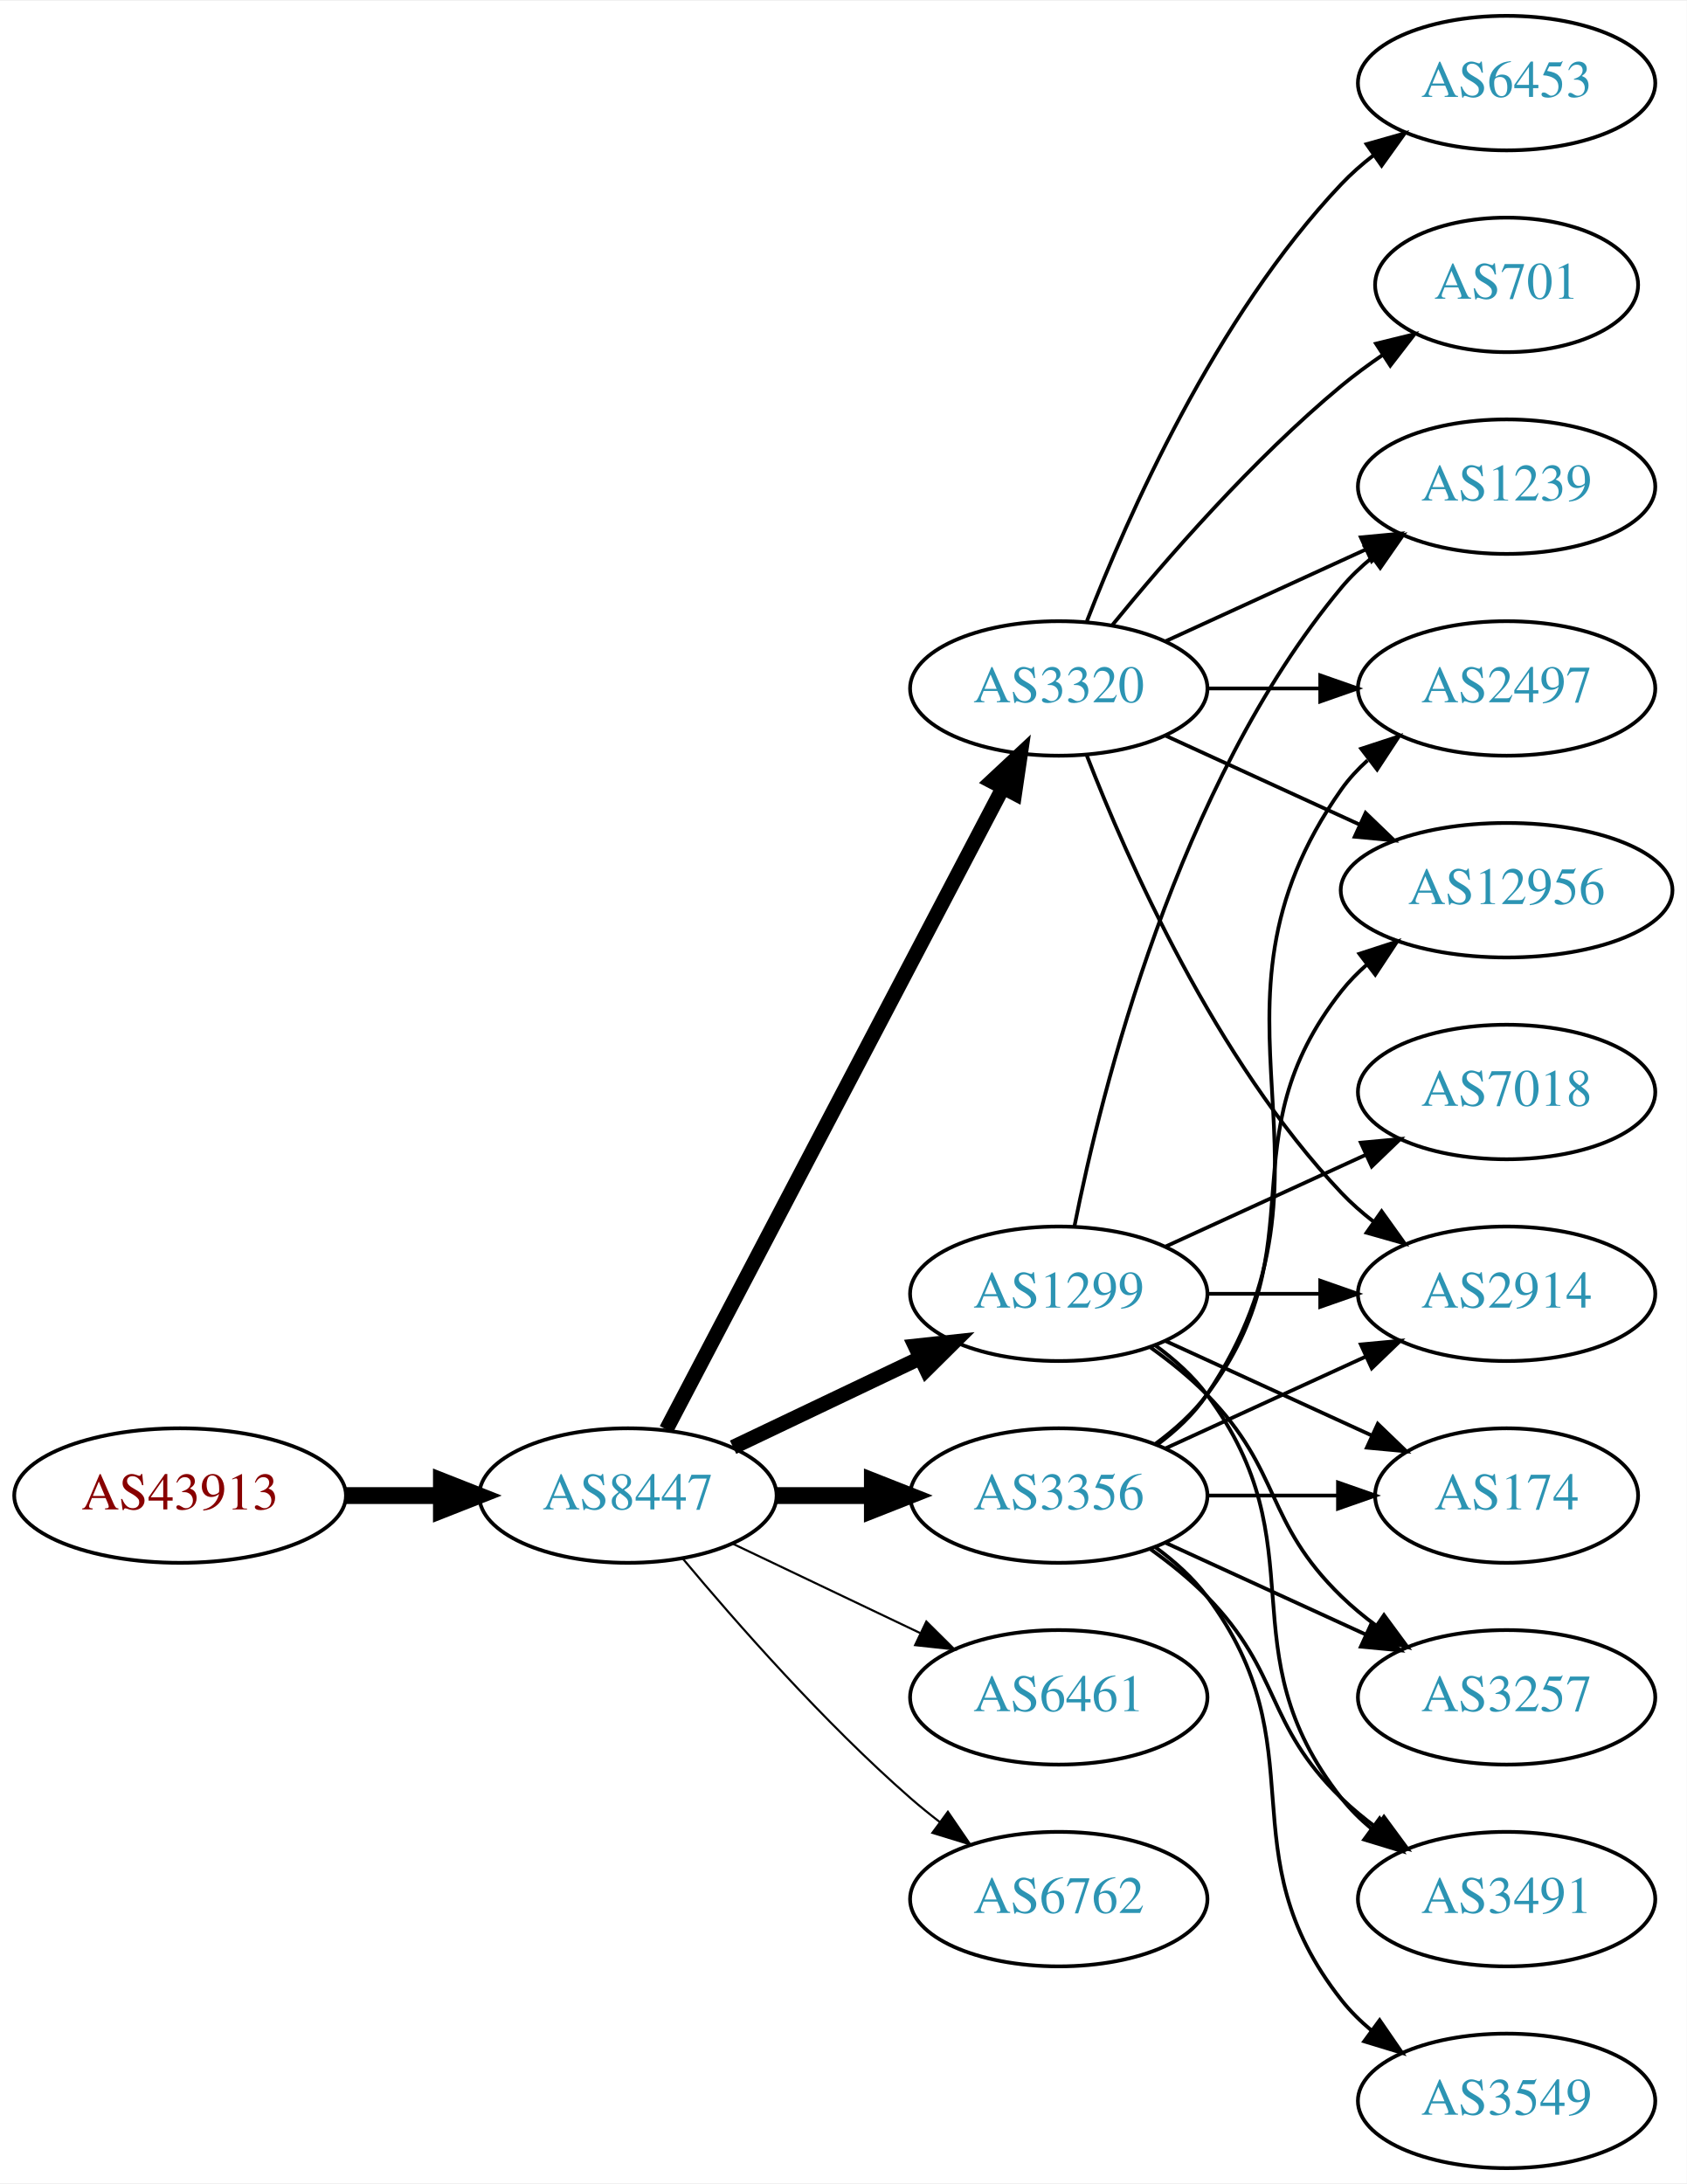
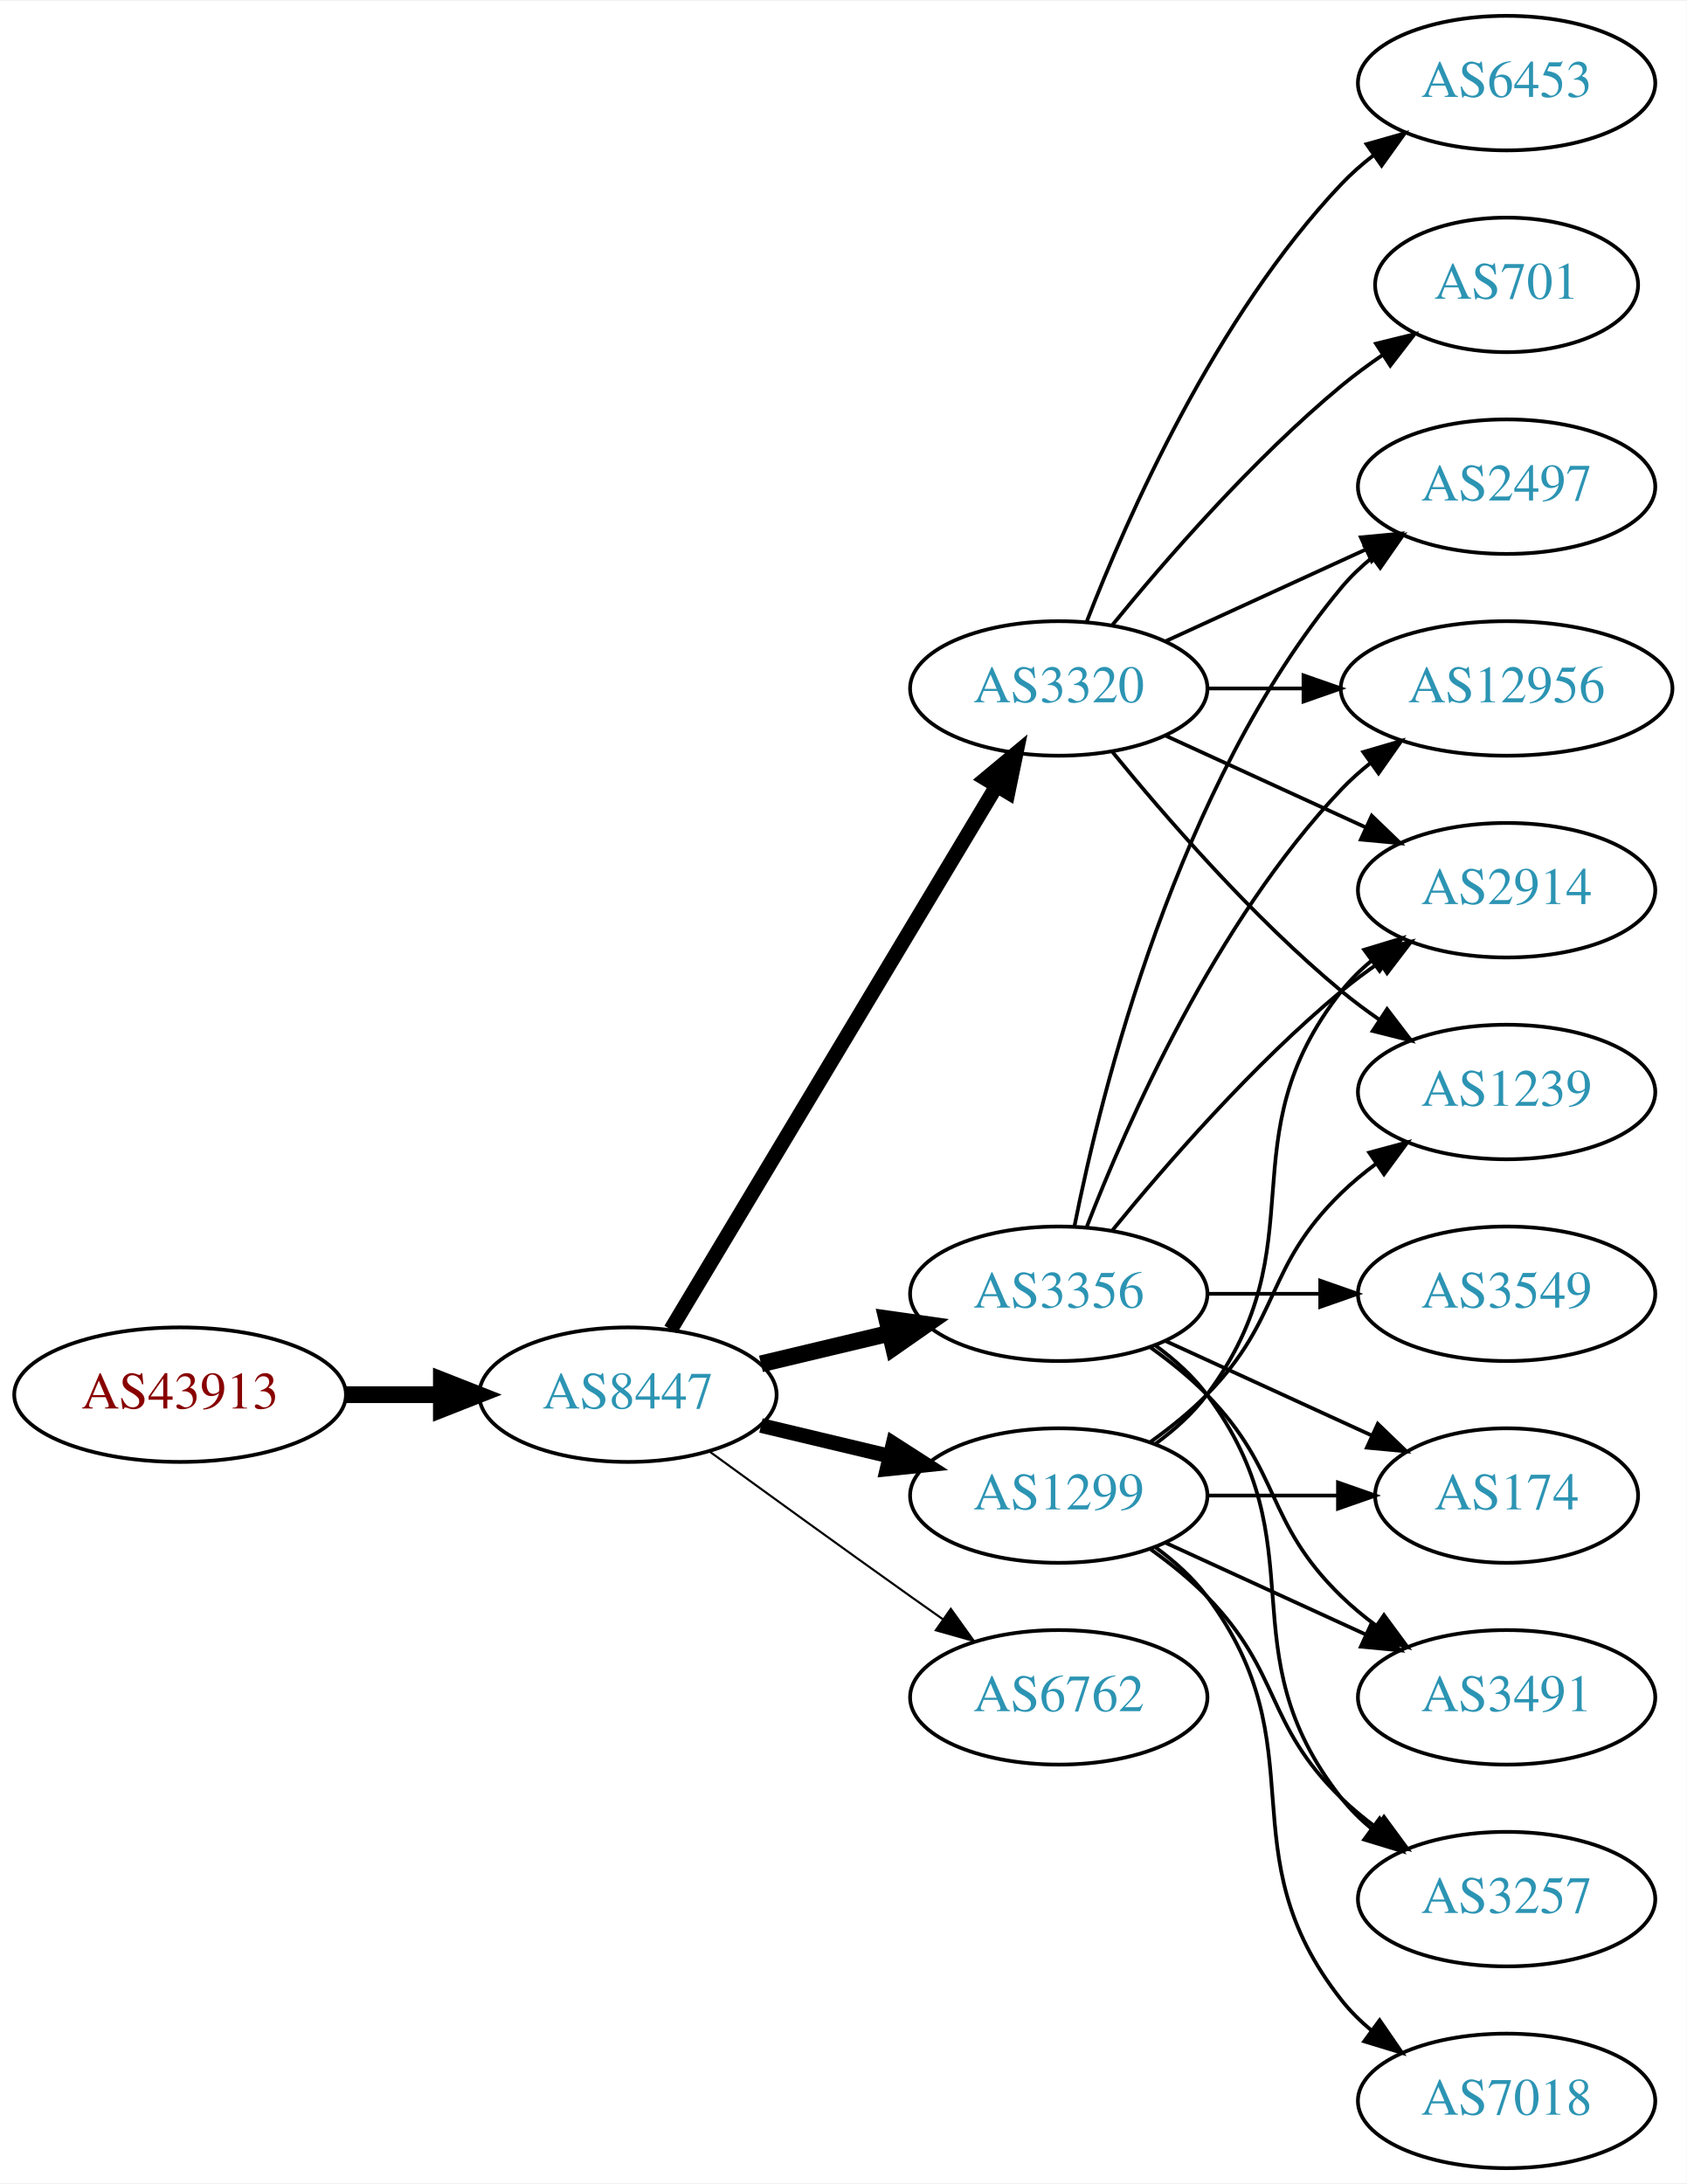
<svg xmlns="http://www.w3.org/2000/svg" xmlns:xlink="http://www.w3.org/1999/xlink" width="451pt" height="584pt" viewBox="0.00 0.00 451.37 584.00">
  <g id="graph0" class="graph" transform="scale(1 1) rotate(0) translate(4 580)">
    <polygon fill="white" stroke="none" points="-4,4 -4,-580 447.37,-580 447.37,4 -4,4" />
    <g id="node1" class="node">
      <g id="a_node1">
        <a xlink:href="/asn/43913" xlink:title="AS43913 ~ AT-AGES-AS [AT]">
-           <ellipse fill="#ffffff" stroke="black" cx="44.196" cy="-180" rx="44.393" ry="18" />
-           <text text-anchor="middle" x="44.196" y="-176.3" font-family="Times,serif" font-size="14.00" fill="#880000">AS43913</text>
+           <ellipse fill="#ffffff" stroke="black" cx="44.196" cy="-207" rx="44.393" ry="18" />
+           <text text-anchor="middle" x="44.196" y="-203.3" font-family="Times,serif" font-size="14.00" fill="#880000">AS43913</text>
        </a>
      </g>
    </g>
    <g id="node2" class="node">
      <g id="a_node2">
        <a xlink:href="/asn/8447" xlink:title="AS8447 ~ A1 Telekom Austria AG [AT]">
-           <ellipse fill="#ffffff" stroke="black" cx="164.039" cy="-180" rx="39.794" ry="18" />
-           <text text-anchor="middle" x="164.039" y="-176.3" font-family="Times,serif" font-size="14.00" fill="#2c94b3">AS8447</text>
+           <ellipse fill="#ffffff" stroke="black" cx="164.039" cy="-207" rx="39.794" ry="18" />
+           <text text-anchor="middle" x="164.039" y="-203.3" font-family="Times,serif" font-size="14.00" fill="#2c94b3">AS8447</text>
        </a>
      </g>
    </g>
    <g id="edge1" class="edge">
-       <path fill="none" stroke="black" stroke-width="4.5" d="M88.407,-180C96.72,-180 105.482,-180 113.965,-180" />
-       <polygon fill="black" stroke="black" stroke-width="4.5" points="114.123,-183.938 124.123,-180 114.123,-176.063 114.123,-183.938" />
+       <path fill="none" stroke="black" stroke-width="4.5" d="M88.407,-207C96.72,-207 105.482,-207 113.965,-207" />
+       <polygon fill="black" stroke="black" stroke-width="4.5" points="114.123,-210.938 124.123,-207 114.123,-203.063 114.123,-210.938" />
    </g>
    <g id="node3" class="node">
      <g id="a_node3">
-         <a xlink:href="/asn/1299" xlink:title="AS1299 ~ Telia Carrier [EU]">
-           <ellipse fill="#ffffff" stroke="black" cx="279.332" cy="-234" rx="39.794" ry="18" />
-           <text text-anchor="middle" x="279.332" y="-230.3" font-family="Times,serif" font-size="14.00" fill="#2c94b3">AS1299</text>
-         </a>
-       </g>
-     </g>
-     <g id="edge2" class="edge">
-       <path fill="none" stroke="black" stroke-width="3.938" d="M192.175,-192.934C207.169,-200.081 225.99,-209.052 242.213,-216.785" />
-       <polygon fill="black" stroke="black" stroke-width="3.938" points="240.884,-220.028 251.417,-221.171 243.895,-213.709 240.884,-220.028" />
-     </g>
-     <g id="node4" class="node">
-       <g id="a_node4">
        <a xlink:href="/asn/3320" xlink:title="AS3320 ~ DTAG [DE]">
          <ellipse fill="#ffffff" stroke="black" cx="279.332" cy="-396" rx="39.794" ry="18" />
          <text text-anchor="middle" x="279.332" y="-392.3" font-family="Times,serif" font-size="14.00" fill="#2c94b3">AS3320</text>
        </a>
      </g>
    </g>
+     <g id="edge2" class="edge">
+       <path fill="none" stroke="black" stroke-width="3.938" d="M175.494,-224.442C195.475,-257.775 239.18,-330.686 262.666,-369.866" />
+       <polygon fill="black" stroke="black" stroke-width="3.938" points="259.758,-371.823 267.902,-378.6 265.762,-368.224 259.758,-371.823" />
+     </g>
+     <g id="node4" class="node">
+       <g id="a_node4">
+         <a xlink:href="/asn/3356" xlink:title="AS3356 ~ LEVEL3 [US]">
+           <ellipse fill="#ffffff" stroke="black" cx="279.332" cy="-234" rx="39.794" ry="18" />
+           <text text-anchor="middle" x="279.332" y="-230.3" font-family="Times,serif" font-size="14.00" fill="#2c94b3">AS3356</text>
+         </a>
+       </g>
+     </g>
    <g id="edge3" class="edge">
-       <path fill="none" stroke="black" stroke-width="3.938" d="M174.31,-197.676C194.151,-235.505 240.829,-324.499 264.316,-369.278" />
-       <polygon fill="black" stroke="black" stroke-width="3.938" points="261.347,-371.152 269.091,-378.383 267.546,-367.901 261.347,-371.152" />
+       <path fill="none" stroke="black" stroke-width="4.5" d="M199.646,-215.248C210.517,-217.838 222.671,-220.735 234.114,-223.462" />
+       <polygon fill="black" stroke="black" stroke-width="4.5" points="233.296,-227.315 243.936,-225.803 235.122,-219.654 233.296,-227.315" />
    </g>
    <g id="node5" class="node">
      <g id="a_node5">
-         <a xlink:href="/asn/6461" xlink:title="AS6461 ~ Zayo Bandwidth [US]">
-           <ellipse fill="#ffffff" stroke="black" cx="279.332" cy="-126" rx="39.794" ry="18" />
-           <text text-anchor="middle" x="279.332" y="-122.3" font-family="Times,serif" font-size="14.00" fill="#2c94b3">AS6461</text>
+         <a xlink:href="/asn/1299" xlink:title="AS1299 ~ Telia Carrier [EU]">
+           <ellipse fill="#ffffff" stroke="black" cx="279.332" cy="-180" rx="39.794" ry="18" />
+           <text text-anchor="middle" x="279.332" y="-176.3" font-family="Times,serif" font-size="14.00" fill="#2c94b3">AS1299</text>
        </a>
      </g>
    </g>
    <g id="edge4" class="edge">
-       <path fill="none" stroke="black" stroke-width="0.562" d="M192.175,-167.066C207.169,-159.919 225.99,-150.948 242.213,-143.215" />
-       <polygon fill="black" stroke="black" stroke-width="0.562" points="243.895,-146.291 251.417,-138.829 240.884,-139.972 243.895,-146.291" />
+       <path fill="none" stroke="black" stroke-width="3.938" d="M199.646,-198.752C210.517,-196.162 222.671,-193.265 234.114,-190.538" />
+       <polygon fill="black" stroke="black" stroke-width="3.938" points="235.02,-193.92 243.936,-188.197 233.397,-187.111 235.02,-193.92" />
    </g>
    <g id="node6" class="node">
      <g id="a_node6">
-         <a xlink:href="/asn/3356" xlink:title="AS3356 ~ Level 3 Parent, LLC [US]">
-           <ellipse fill="#ffffff" stroke="black" cx="279.332" cy="-180" rx="39.794" ry="18" />
-           <text text-anchor="middle" x="279.332" y="-176.3" font-family="Times,serif" font-size="14.00" fill="#2c94b3">AS3356</text>
+         <a xlink:href="/asn/6762" xlink:title="AS6762 ~ TELECOM ITALIA SPARKLE S.p.A. [IT]">
+           <ellipse fill="#ffffff" stroke="black" cx="279.332" cy="-126" rx="39.794" ry="18" />
+           <text text-anchor="middle" x="279.332" y="-122.3" font-family="Times,serif" font-size="14.00" fill="#2c94b3">AS6762</text>
        </a>
      </g>
    </g>
    <g id="edge5" class="edge">
-       <path fill="none" stroke="black" stroke-width="4.5" d="M203.711,-180C211.914,-180 220.678,-180 229.21,-180" />
-       <polygon fill="black" stroke="black" stroke-width="4.5" points="229.449,-183.938 239.449,-180 229.449,-176.063 229.449,-183.938" />
+       <path fill="none" stroke="black" stroke-width="0.562" d="M185.887,-191.778C200.821,-180.909 221.435,-165.975 239.685,-153 242.506,-150.995 245.449,-148.915 248.397,-146.841" />
+       <polygon fill="black" stroke="black" stroke-width="0.562" points="250.443,-149.681 256.621,-141.074 246.424,-143.95 250.443,-149.681" />
    </g>
    <g id="node7" class="node">
      <g id="a_node7">
-         <a xlink:href="/asn/6762" xlink:title="AS6762 ~ TELECOM ITALIA SPARKLE S.p.A. [IT]">
-           <ellipse fill="#ffffff" stroke="black" cx="279.332" cy="-72" rx="39.794" ry="18" />
-           <text text-anchor="middle" x="279.332" y="-68.3" font-family="Times,serif" font-size="14.00" fill="#2c94b3">AS6762</text>
+         <a xlink:href="/asn/2914" xlink:title="AS2914 ~ NTT America, Inc. [US]">
+           <ellipse fill="#ffffff" stroke="black" cx="399.174" cy="-342" rx="39.794" ry="18" />
+           <text text-anchor="middle" x="399.174" y="-338.3" font-family="Times,serif" font-size="14.00" fill="#2c94b3">AS2914</text>
        </a>
      </g>
    </g>
    <g id="edge6" class="edge">
-       <path fill="none" stroke="black" stroke-width="0.562" d="M178.669,-163.183C192.951,-146.071 216.498,-119.255 239.685,-99 242.151,-96.846 244.789,-94.706 247.487,-92.628" />
-       <polygon fill="black" stroke="black" stroke-width="0.562" points="249.66,-95.375 255.641,-86.63 245.512,-89.736 249.66,-95.375" />
+       <path fill="none" stroke="black" d="M307.96,-383.339C323.917,-376.027 344.188,-366.739 361.471,-358.819" />
+       <polygon fill="black" stroke="black" points="363.085,-361.929 370.718,-354.581 360.169,-355.565 363.085,-361.929" />
    </g>
    <g id="node8" class="node">
      <g id="a_node8">
+         <a xlink:href="/asn/12956" xlink:title="AS12956 ~ TELXIUS [ES]">
+           <ellipse fill="#ffffff" stroke="black" cx="399.174" cy="-396" rx="44.393" ry="18" />
+           <text text-anchor="middle" x="399.174" y="-392.3" font-family="Times,serif" font-size="14.00" fill="#2c94b3">AS12956</text>
+         </a>
+       </g>
+     </g>
+     <g id="edge7" class="edge">
+       <path fill="none" stroke="black" d="M319.244,-396C327.347,-396 336.022,-396 344.548,-396" />
+       <polygon fill="black" stroke="black" points="344.826,-399.5 354.826,-396 344.826,-392.5 344.826,-399.5" />
+     </g>
+     <g id="node9" class="node">
+       <g id="a_node9">
+         <a xlink:href="/asn/701" xlink:title="AS701 ~ UUNET [US]">
+           <ellipse fill="#ffffff" stroke="black" cx="399.174" cy="-504" rx="35.194" ry="18" />
+           <text text-anchor="middle" x="399.174" y="-500.3" font-family="Times,serif" font-size="14.00" fill="#2c94b3">AS701</text>
+         </a>
+       </g>
+     </g>
+     <g id="edge8" class="edge">
+       <path fill="none" stroke="black" d="M293.751,-413.065C307.865,-430.375 331.28,-457.345 354.978,-477 358.441,-479.872 362.234,-482.669 366.088,-485.308" />
+       <polygon fill="black" stroke="black" points="364.231,-488.275 374.521,-490.797 368.05,-482.408 364.231,-488.275" />
+     </g>
+     <g id="node10" class="node">
+       <g id="a_node10">
+         <a xlink:href="/asn/6453" xlink:title="AS6453 ~ TATA COMMUNICATIONS (AMERICA) INC [US]">
+           <ellipse fill="#ffffff" stroke="black" cx="399.174" cy="-558" rx="39.794" ry="18" />
+           <text text-anchor="middle" x="399.174" y="-554.3" font-family="Times,serif" font-size="14.00" fill="#2c94b3">AS6453</text>
+         </a>
+       </g>
+     </g>
+     <g id="edge9" class="edge">
+       <path fill="none" stroke="black" d="M286.855,-413.994C297.605,-441.728 321.262,-495.429 354.978,-531 357.564,-533.728 360.481,-536.294 363.55,-538.677" />
+       <polygon fill="black" stroke="black" points="361.704,-541.658 371.898,-544.543 365.728,-535.93 361.704,-541.658" />
+     </g>
+     <g id="node11" class="node">
+       <g id="a_node11">
+         <a xlink:href="/asn/1239" xlink:title="AS1239 ~ Sprint [US]">
+           <ellipse fill="#ffffff" stroke="black" cx="399.174" cy="-288" rx="39.794" ry="18" />
+           <text text-anchor="middle" x="399.174" y="-284.3" font-family="Times,serif" font-size="14.00" fill="#2c94b3">AS1239</text>
+         </a>
+       </g>
+     </g>
+     <g id="edge10" class="edge">
+       <path fill="none" stroke="black" d="M293.751,-378.935C307.865,-361.625 331.28,-334.655 354.978,-315 358.194,-312.332 361.695,-309.73 365.265,-307.259" />
+       <polygon fill="black" stroke="black" points="367.189,-310.183 373.622,-301.764 363.343,-304.334 367.189,-310.183" />
+     </g>
+     <g id="node12" class="node">
+       <g id="a_node12">
+         <a xlink:href="/asn/2497" xlink:title="AS2497 ~ Internet Initiative Japan Inc. [JP]">
+           <ellipse fill="#ffffff" stroke="black" cx="399.174" cy="-450" rx="39.794" ry="18" />
+           <text text-anchor="middle" x="399.174" y="-446.3" font-family="Times,serif" font-size="14.00" fill="#2c94b3">AS2497</text>
+         </a>
+       </g>
+     </g>
+     <g id="edge11" class="edge">
+       <path fill="none" stroke="black" d="M307.96,-408.661C323.917,-415.973 344.188,-425.261 361.471,-433.181" />
+       <polygon fill="black" stroke="black" points="360.169,-436.435 370.718,-437.419 363.085,-430.071 360.169,-436.435" />
+     </g>
+     <g id="edge23" class="edge">
+       <path fill="none" stroke="black" d="M293.751,-251.065C307.865,-268.375 331.28,-295.345 354.978,-315 358.194,-317.668 361.695,-320.27 365.265,-322.741" />
+       <polygon fill="black" stroke="black" points="363.343,-325.666 373.622,-328.236 367.189,-319.817 363.343,-325.666" />
+     </g>
+     <g id="edge19" class="edge">
+       <path fill="none" stroke="black" d="M286.855,-251.994C297.605,-279.728 321.262,-333.429 354.978,-369 357.362,-371.515 360.029,-373.893 362.835,-376.117" />
+       <polygon fill="black" stroke="black" points="360.828,-378.985 370.997,-381.961 364.904,-373.293 360.828,-378.985" />
+     </g>
+     <g id="edge24" class="edge">
+       <path fill="none" stroke="black" d="M283.53,-252.073C290.694,-288.141 310.968,-370.125 354.978,-423 357.383,-425.889 360.179,-428.563 363.172,-431.013" />
+       <polygon fill="black" stroke="black" points="361.26,-433.95 371.415,-436.973 365.361,-428.277 361.26,-433.95" />
+     </g>
+     <g id="node13" class="node">
+       <g id="a_node13">
        <a xlink:href="/asn/174" xlink:title="AS174 ~ Cogent Communications [US]">
          <ellipse fill="#ffffff" stroke="black" cx="399.174" cy="-180" rx="35.194" ry="18" />
          <text text-anchor="middle" x="399.174" y="-176.3" font-family="Times,serif" font-size="14.00" fill="#2c94b3">AS174</text>
        </a>
      </g>
    </g>
-     <g id="edge7" class="edge">
+     <g id="edge21" class="edge">
      <path fill="none" stroke="black" d="M307.96,-221.339C324.377,-213.817 345.358,-204.202 362.955,-196.139" />
      <polygon fill="black" stroke="black" points="364.7,-199.189 372.332,-191.842 361.783,-192.826 364.7,-199.189" />
    </g>
-     <g id="node9" class="node">
-       <g id="a_node9">
-         <a xlink:href="/asn/7018" xlink:title="AS7018 ~ AT&amp;T Services, Inc. [US]">
-           <ellipse fill="#ffffff" stroke="black" cx="399.174" cy="-288" rx="39.794" ry="18" />
-           <text text-anchor="middle" x="399.174" y="-284.3" font-family="Times,serif" font-size="14.00" fill="#2c94b3">AS7018</text>
-         </a>
-       </g>
-     </g>
-     <g id="edge8" class="edge">
-       <path fill="none" stroke="black" d="M307.96,-246.661C323.917,-253.973 344.188,-263.261 361.471,-271.181" />
-       <polygon fill="black" stroke="black" points="360.169,-274.435 370.718,-275.419 363.085,-268.071 360.169,-274.435" />
-     </g>
-     <g id="node10" class="node">
-       <g id="a_node10">
-         <a xlink:href="/asn/2914" xlink:title="AS2914 ~ NTT America, Inc. [US]">
+     <g id="node14" class="node">
+       <g id="a_node14">
+         <a xlink:href="/asn/3491" xlink:title="AS3491 ~ PCCW Global, Inc. [US]">
+           <ellipse fill="#ffffff" stroke="black" cx="399.174" cy="-126" rx="39.794" ry="18" />
+           <text text-anchor="middle" x="399.174" y="-122.3" font-family="Times,serif" font-size="14.00" fill="#2c94b3">AS3491</text>
+         </a>
+       </g>
+     </g>
+     <g id="edge22" class="edge">
+       <path fill="none" stroke="black" d="M303.926,-219.611C309.182,-215.852 314.513,-211.563 318.978,-207 339.151,-186.383 334.285,-173.094 354.978,-153 357.823,-150.237 360.997,-147.614 364.297,-145.166" />
+       <polygon fill="black" stroke="black" points="366.363,-147.994 372.645,-139.462 362.414,-142.214 366.363,-147.994" />
+     </g>
+     <g id="node15" class="node">
+       <g id="a_node15">
+         <a xlink:href="/asn/3257" xlink:title="AS3257 ~ GTT [DE]">
+           <ellipse fill="#ffffff" stroke="black" cx="399.174" cy="-72" rx="39.794" ry="18" />
+           <text text-anchor="middle" x="399.174" y="-68.3" font-family="Times,serif" font-size="14.00" fill="#2c94b3">AS3257</text>
+         </a>
+       </g>
+     </g>
+     <g id="edge18" class="edge">
+       <path fill="none" stroke="black" d="M305.262,-220.118C310.338,-216.389 315.256,-211.984 318.978,-207 349.249,-166.458 323.679,-138.754 354.978,-99 357.303,-96.047 360.047,-93.33 363.006,-90.853" />
+       <polygon fill="black" stroke="black" points="365.199,-93.585 371.203,-84.855 361.065,-87.936 365.199,-93.585" />
+     </g>
+     <g id="node17" class="node">
+       <g id="a_node17">
+         <a xlink:href="/asn/3549" xlink:title="AS3549 ~ Level 3 Parent, LLC [US]">
          <ellipse fill="#ffffff" stroke="black" cx="399.174" cy="-234" rx="39.794" ry="18" />
-           <text text-anchor="middle" x="399.174" y="-230.3" font-family="Times,serif" font-size="14.00" fill="#2c94b3">AS2914</text>
-         </a>
-       </g>
-     </g>
-     <g id="edge9" class="edge">
+           <text text-anchor="middle" x="399.174" y="-230.3" font-family="Times,serif" font-size="14.00" fill="#2c94b3">AS3549</text>
+         </a>
+       </g>
+     </g>
+     <g id="edge20" class="edge">
      <path fill="none" stroke="black" d="M319.244,-234C328.798,-234 339.147,-234 349.11,-234" />
      <polygon fill="black" stroke="black" points="349.302,-237.5 359.302,-234 349.302,-230.5 349.302,-237.5" />
    </g>
-     <g id="node11" class="node">
-       <g id="a_node11">
-         <a xlink:href="/asn/3257" xlink:title="AS3257 ~ GTT [DE]">
-           <ellipse fill="#ffffff" stroke="black" cx="399.174" cy="-126" rx="39.794" ry="18" />
-           <text text-anchor="middle" x="399.174" y="-122.3" font-family="Times,serif" font-size="14.00" fill="#2c94b3">AS3257</text>
-         </a>
-       </g>
-     </g>
-     <g id="edge10" class="edge">
-       <path fill="none" stroke="black" d="M303.926,-219.611C309.182,-215.852 314.513,-211.563 318.978,-207 339.151,-186.383 334.285,-173.094 354.978,-153 357.823,-150.237 360.997,-147.614 364.297,-145.166" />
-       <polygon fill="black" stroke="black" points="366.363,-147.994 372.645,-139.462 362.414,-142.214 366.363,-147.994" />
-     </g>
-     <g id="node12" class="node">
-       <g id="a_node12">
-         <a xlink:href="/asn/3491" xlink:title="AS3491 ~ PCCW Global, Inc. [US]">
-           <ellipse fill="#ffffff" stroke="black" cx="399.174" cy="-72" rx="39.794" ry="18" />
-           <text text-anchor="middle" x="399.174" y="-68.3" font-family="Times,serif" font-size="14.00" fill="#2c94b3">AS3491</text>
-         </a>
-       </g>
-     </g>
-     <g id="edge11" class="edge">
-       <path fill="none" stroke="black" d="M305.262,-220.118C310.338,-216.389 315.256,-211.984 318.978,-207 349.249,-166.458 323.679,-138.754 354.978,-99 357.303,-96.047 360.047,-93.33 363.006,-90.853" />
-       <polygon fill="black" stroke="black" points="365.199,-93.585 371.203,-84.855 361.065,-87.936 365.199,-93.585" />
-     </g>
-     <g id="node13" class="node">
-       <g id="a_node13">
-         <a xlink:href="/asn/1239" xlink:title="AS1239 ~ Sprint [US]">
-           <ellipse fill="#ffffff" stroke="black" cx="399.174" cy="-450" rx="39.794" ry="18" />
-           <text text-anchor="middle" x="399.174" y="-446.3" font-family="Times,serif" font-size="14.00" fill="#2c94b3">AS1239</text>
-         </a>
-       </g>
-     </g>
    <g id="edge12" class="edge">
-       <path fill="none" stroke="black" d="M283.53,-252.073C290.694,-288.141 310.968,-370.125 354.978,-423 357.383,-425.889 360.179,-428.563 363.172,-431.013" />
-       <polygon fill="black" stroke="black" points="361.26,-433.95 371.415,-436.973 365.361,-428.277 361.26,-433.95" />
+       <path fill="none" stroke="black" d="M305.262,-193.882C310.338,-197.611 315.256,-202.016 318.978,-207 349.249,-247.542 323.679,-275.246 354.978,-315 357.303,-317.953 360.047,-320.67 363.006,-323.147" />
+       <polygon fill="black" stroke="black" points="361.065,-326.064 371.203,-329.145 365.199,-320.415 361.065,-326.064" />
+     </g>
+     <g id="edge15" class="edge">
+       <path fill="none" stroke="black" d="M303.926,-194.389C309.182,-198.148 314.513,-202.437 318.978,-207 339.151,-227.617 334.285,-240.906 354.978,-261 357.823,-263.763 360.997,-266.386 364.297,-268.834" />
+       <polygon fill="black" stroke="black" points="362.414,-271.786 372.645,-274.538 366.363,-266.006 362.414,-271.786" />
+     </g>
+     <g id="edge13" class="edge">
+       <path fill="none" stroke="black" d="M319.244,-180C330.331,-180 342.491,-180 353.873,-180" />
+       <polygon fill="black" stroke="black" points="354.055,-183.5 364.055,-180 354.055,-176.5 354.055,-183.5" />
    </g>
    <g id="edge14" class="edge">
-       <path fill="none" stroke="black" d="M286.855,-378.006C297.605,-350.272 321.262,-296.571 354.978,-261 357.564,-258.272 360.481,-255.706 363.55,-253.323" />
-       <polygon fill="black" stroke="black" points="365.728,-256.07 371.898,-247.457 361.704,-250.342 365.728,-256.07" />
-     </g>
-     <g id="edge18" class="edge">
-       <path fill="none" stroke="black" d="M307.96,-408.661C323.917,-415.973 344.188,-425.261 361.471,-433.181" />
-       <polygon fill="black" stroke="black" points="360.169,-436.435 370.718,-437.419 363.085,-430.071 360.169,-436.435" />
-     </g>
-     <g id="node14" class="node">
-       <g id="a_node14">
-         <a xlink:href="/asn/701" xlink:title="AS701 ~ UUNET [US]">
-           <ellipse fill="#ffffff" stroke="black" cx="399.174" cy="-504" rx="35.194" ry="18" />
-           <text text-anchor="middle" x="399.174" y="-500.3" font-family="Times,serif" font-size="14.00" fill="#2c94b3">AS701</text>
-         </a>
-       </g>
-     </g>
-     <g id="edge13" class="edge">
-       <path fill="none" stroke="black" d="M293.751,-413.065C307.865,-430.375 331.28,-457.345 354.978,-477 358.441,-479.872 362.234,-482.669 366.088,-485.308" />
-       <polygon fill="black" stroke="black" points="364.231,-488.275 374.521,-490.797 368.05,-482.408 364.231,-488.275" />
-     </g>
-     <g id="node15" class="node">
-       <g id="a_node15">
-         <a xlink:href="/asn/6453" xlink:title="AS6453 ~ TATA COMMUNICATIONS (AMERICA) INC [US]">
-           <ellipse fill="#ffffff" stroke="black" cx="399.174" cy="-558" rx="39.794" ry="18" />
-           <text text-anchor="middle" x="399.174" y="-554.3" font-family="Times,serif" font-size="14.00" fill="#2c94b3">AS6453</text>
-         </a>
-       </g>
-     </g>
-     <g id="edge15" class="edge">
-       <path fill="none" stroke="black" d="M286.855,-413.994C297.605,-441.728 321.262,-495.429 354.978,-531 357.564,-533.728 360.481,-536.294 363.55,-538.677" />
-       <polygon fill="black" stroke="black" points="361.704,-541.658 371.898,-544.543 365.728,-535.93 361.704,-541.658" />
+       <path fill="none" stroke="black" d="M307.96,-167.339C323.917,-160.027 344.188,-150.739 361.471,-142.819" />
+       <polygon fill="black" stroke="black" points="363.085,-145.929 370.718,-138.581 360.169,-139.565 363.085,-145.929" />
+     </g>
+     <g id="edge16" class="edge">
+       <path fill="none" stroke="black" d="M303.926,-165.611C309.182,-161.852 314.513,-157.563 318.978,-153 339.151,-132.383 334.285,-119.094 354.978,-99 357.823,-96.237 360.997,-93.614 364.297,-91.166" />
+       <polygon fill="black" stroke="black" points="366.363,-93.993 372.645,-85.462 362.414,-88.214 366.363,-93.993" />
    </g>
    <g id="node16" class="node">
      <g id="a_node16">
-         <a xlink:href="/asn/2497" xlink:title="AS2497 ~ Internet Initiative Japan Inc. [JP]">
-           <ellipse fill="#ffffff" stroke="black" cx="399.174" cy="-396" rx="39.794" ry="18" />
-           <text text-anchor="middle" x="399.174" y="-392.3" font-family="Times,serif" font-size="14.00" fill="#2c94b3">AS2497</text>
-         </a>
-       </g>
-     </g>
-     <g id="edge16" class="edge">
-       <path fill="none" stroke="black" d="M319.244,-396C328.798,-396 339.147,-396 349.11,-396" />
-       <polygon fill="black" stroke="black" points="349.302,-399.5 359.302,-396 349.302,-392.5 349.302,-399.5" />
-     </g>
-     <g id="node17" class="node">
-       <g id="a_node17">
-         <a xlink:href="/asn/12956" xlink:title="AS12956 ~ TELXIUS [ES]">
-           <ellipse fill="#ffffff" stroke="black" cx="399.174" cy="-342" rx="44.393" ry="18" />
-           <text text-anchor="middle" x="399.174" y="-338.3" font-family="Times,serif" font-size="14.00" fill="#2c94b3">AS12956</text>
+         <a xlink:href="/asn/7018" xlink:title="AS7018 ~ AT&amp;T Services, Inc. [US]">
+           <ellipse fill="#ffffff" stroke="black" cx="399.174" cy="-18" rx="39.794" ry="18" />
+           <text text-anchor="middle" x="399.174" y="-14.3" font-family="Times,serif" font-size="14.00" fill="#2c94b3">AS7018</text>
        </a>
      </g>
    </g>
    <g id="edge17" class="edge">
-       <path fill="none" stroke="black" d="M307.96,-383.339C323.458,-376.238 343.025,-367.272 359.971,-359.506" />
-       <polygon fill="black" stroke="black" points="361.441,-362.683 369.074,-355.335 358.525,-356.319 361.441,-362.683" />
-     </g>
-     <g id="edge24" class="edge">
-       <path fill="none" stroke="black" d="M319.244,-180C330.331,-180 342.491,-180 353.873,-180" />
-       <polygon fill="black" stroke="black" points="354.055,-183.5 364.055,-180 354.055,-176.5 354.055,-183.5" />
-     </g>
-     <g id="edge20" class="edge">
-       <path fill="none" stroke="black" d="M307.96,-192.661C323.917,-199.973 344.188,-209.261 361.471,-217.181" />
-       <polygon fill="black" stroke="black" points="360.169,-220.435 370.718,-221.419 363.085,-214.071 360.169,-220.435" />
-     </g>
-     <g id="edge19" class="edge">
-       <path fill="none" stroke="black" d="M307.96,-167.339C323.917,-160.027 344.188,-150.739 361.471,-142.819" />
-       <polygon fill="black" stroke="black" points="363.085,-145.929 370.718,-138.581 360.169,-139.565 363.085,-145.929" />
-     </g>
-     <g id="edge23" class="edge">
-       <path fill="none" stroke="black" d="M303.926,-165.611C309.182,-161.852 314.513,-157.563 318.978,-153 339.151,-132.383 334.285,-119.094 354.978,-99 357.823,-96.237 360.997,-93.614 364.297,-91.166" />
-       <polygon fill="black" stroke="black" points="366.363,-93.993 372.645,-85.462 362.414,-88.214 366.363,-93.993" />
-     </g>
-     <g id="edge21" class="edge">
-       <path fill="none" stroke="black" d="M305.651,-193.607C310.707,-197.351 315.518,-201.831 318.978,-207 360.003,-268.294 312.399,-308.775 354.978,-369 356.969,-371.816 359.356,-374.401 361.972,-376.76" />
-       <polygon fill="black" stroke="black" points="360.271,-379.865 370.34,-383.162 364.525,-374.306 360.271,-379.865" />
-     </g>
-     <g id="edge22" class="edge">
-       <path fill="none" stroke="black" d="M305.262,-193.882C310.338,-197.611 315.256,-202.016 318.978,-207 349.249,-247.542 323.679,-275.246 354.978,-315 357.002,-317.571 359.344,-319.963 361.868,-322.174" />
-       <polygon fill="black" stroke="black" points="359.782,-324.984 369.858,-328.261 364.025,-319.416 359.782,-324.984" />
-     </g>
-     <g id="node18" class="node">
-       <g id="a_node18">
-         <a xlink:href="/asn/3549" xlink:title="AS3549 ~ Level 3 Parent, LLC [US]">
-           <ellipse fill="#ffffff" stroke="black" cx="399.174" cy="-18" rx="39.794" ry="18" />
-           <text text-anchor="middle" x="399.174" y="-14.3" font-family="Times,serif" font-size="14.00" fill="#2c94b3">AS3549</text>
-         </a>
-       </g>
-     </g>
-     <g id="edge25" class="edge">
      <path fill="none" stroke="black" d="M305.262,-166.118C310.338,-162.389 315.256,-157.984 318.978,-153 349.249,-112.458 323.679,-84.754 354.978,-45 357.303,-42.047 360.047,-39.33 363.006,-36.853" />
      <polygon fill="black" stroke="black" points="365.199,-39.585 371.203,-30.855 361.065,-33.936 365.199,-39.585" />
    </g>
  </g>
</svg>
